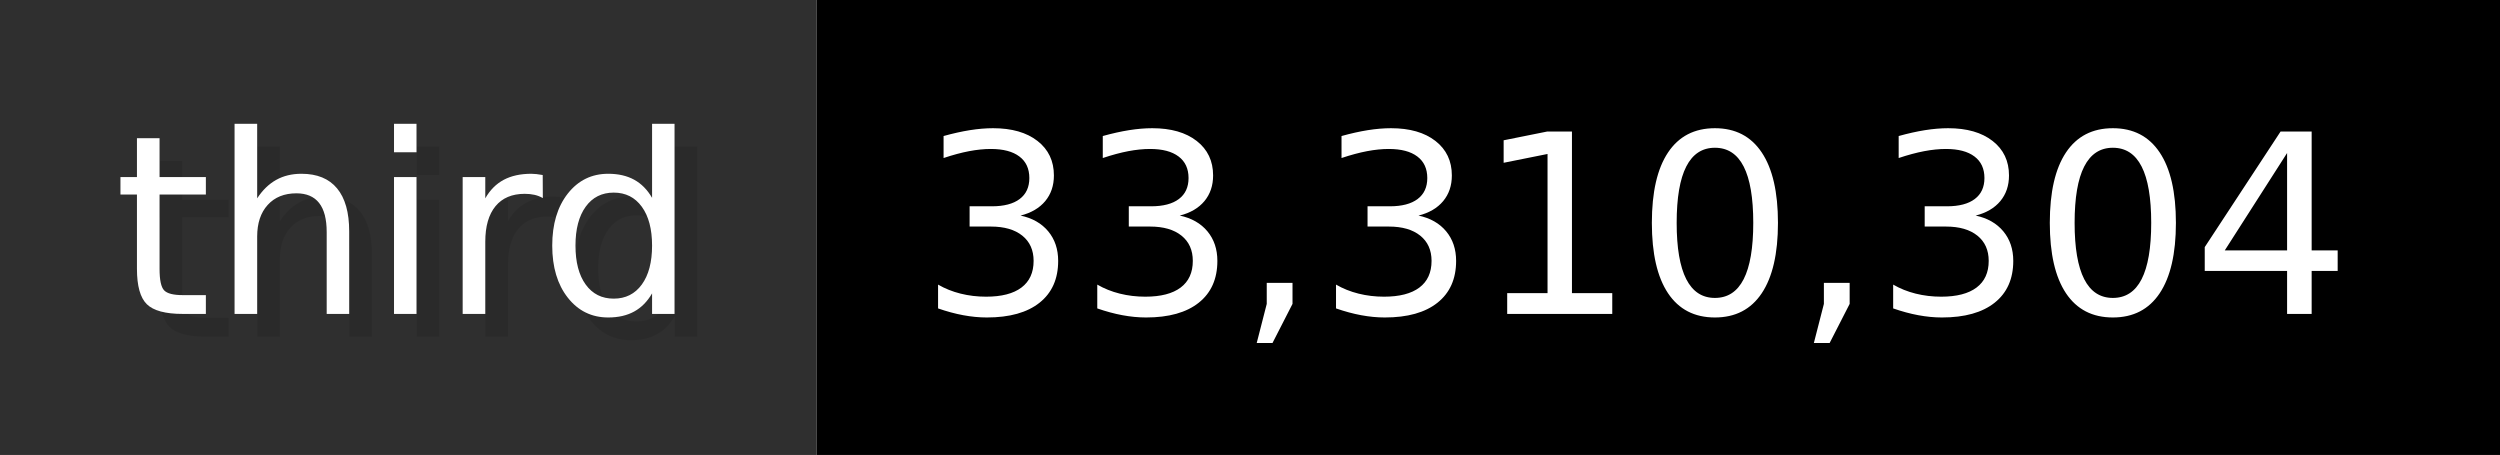
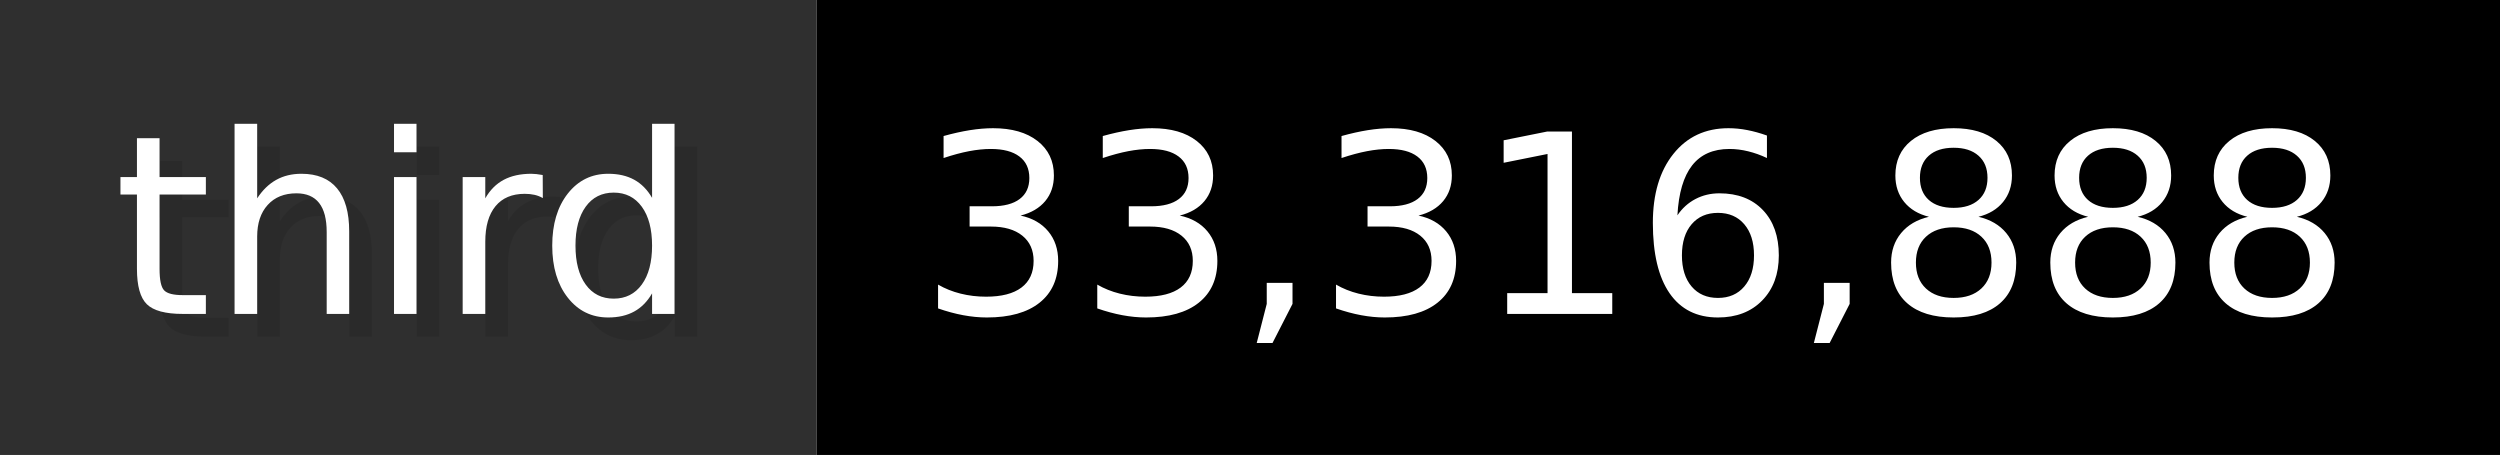
- <svg xmlns="http://www.w3.org/2000/svg" width="109.9" height="20" viewBox="0 0 1099 200" role="img" aria-label="third: 33,310,304">
+ <svg xmlns="http://www.w3.org/2000/svg" width="109.9" height="20" viewBox="0 0 1099 200" role="img" aria-label="third: 33,316,888">
  <g>
    <rect fill="#2F2F2F" width="359" height="200" />
    <rect fill="#" x="359" width="740" height="200" />
  </g>
  <g aria-hidden="true" fill="#fff" text-anchor="start" font-family="Verdana,DejaVu Sans,sans-serif" font-size="110">
    <text x="60" y="148" textLength="259" fill="#000" opacity="0.1">third</text>
    <text x="50" y="138" textLength="259">third</text>
-     <text x="414" y="148" textLength="640" fill="#000" opacity="0.1">33,310,304</text>
-     <text x="404" y="138" textLength="640">33,310,304</text>
+     <text x="414" y="148" textLength="640" fill="#000" opacity="0.1">33,316,888</text>
+     <text x="404" y="138" textLength="640">33,316,888</text>
  </g>
</svg>
